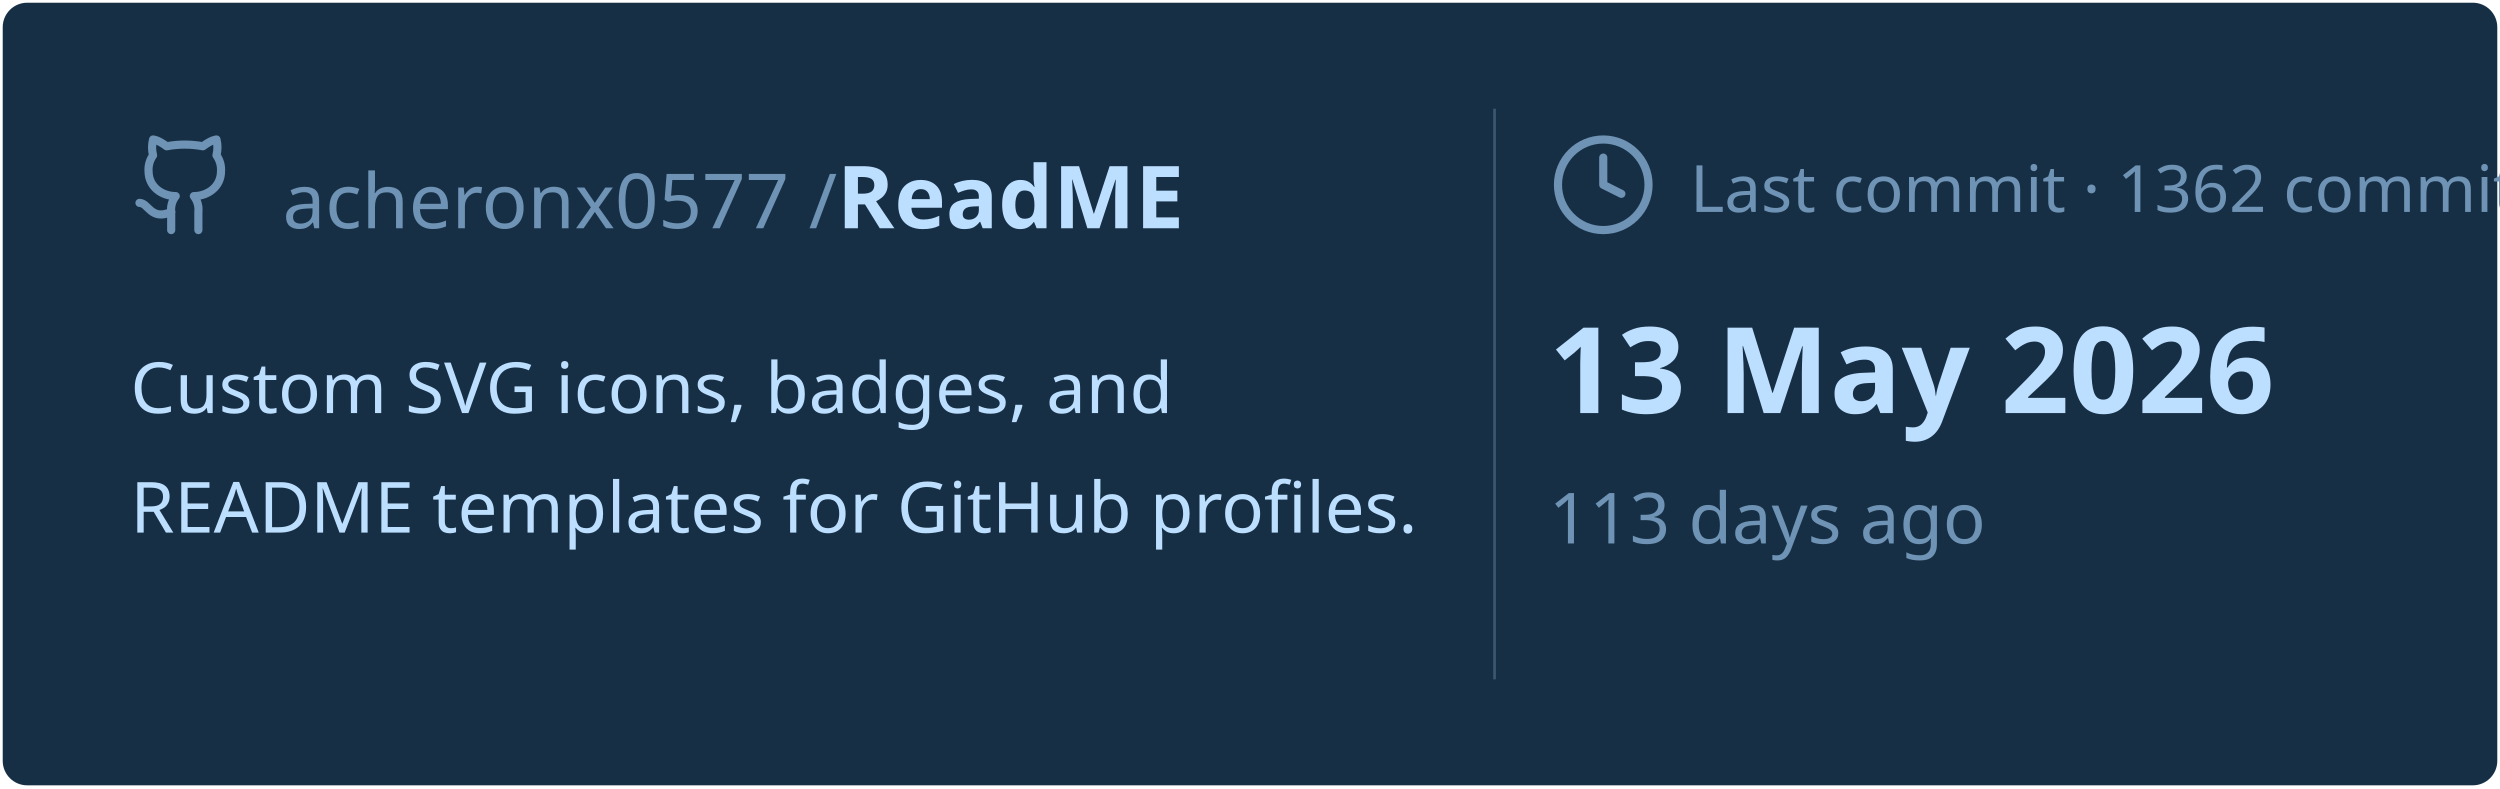
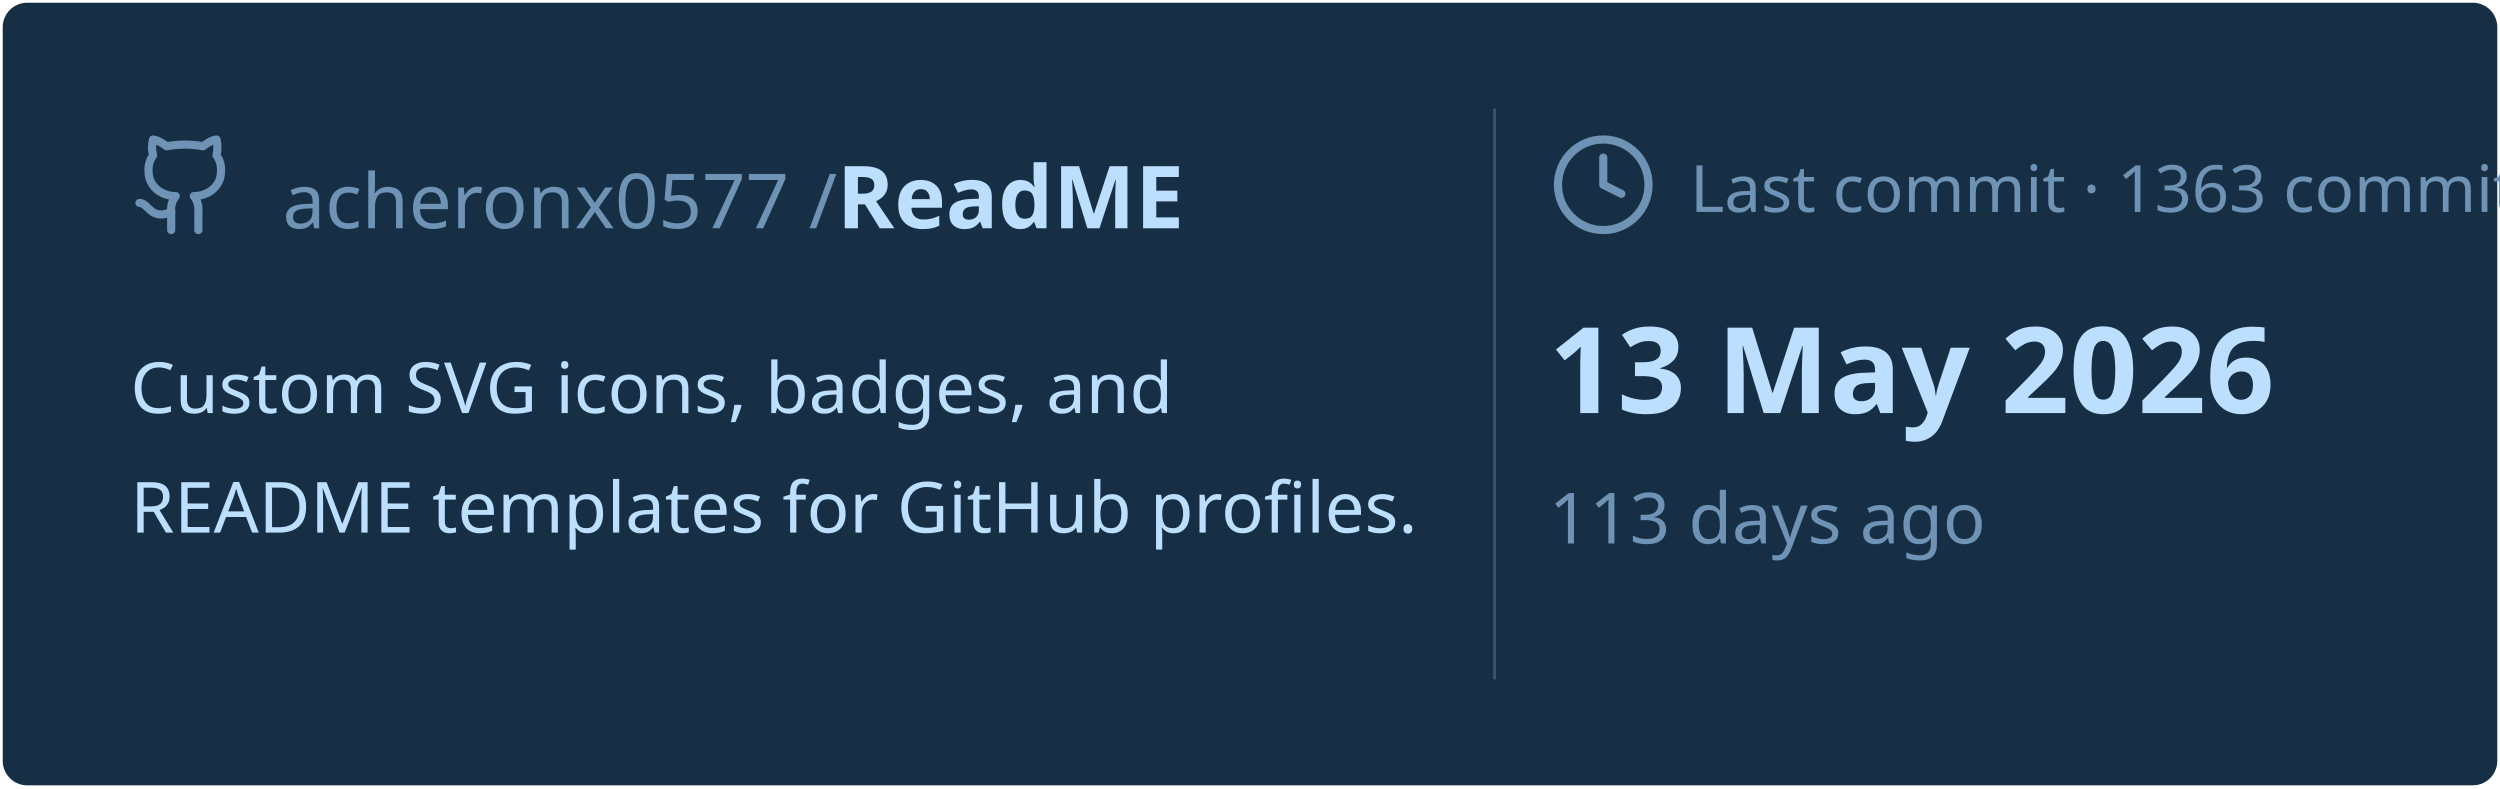
<svg xmlns="http://www.w3.org/2000/svg" viewBox="0 0 460 145" width="460px" height="145px">
  <rect stroke="#000000" stroke-opacity="0" fill="#172F45" rx="4.5" x="0.5" y="0.5" width="459" height="144" />
  <g transform="translate(24, 42)">
    <svg x="0" y="-18" width="20" height="20" viewBox="0 0 24 24" fill="none" stroke="#6E93B5" stroke-width="1.8" stroke-linecap="round" stroke-linejoin="round">
      <path d="M15 22v-4a4.8 4.8 0 0 0-1-3.5c3 0 6-2 6-5.5.08-1.25-.27-2.48-1-3.5.28-1.15.28-2.35 0-3.5 0 0-1 0-3 1.5-2.64-.5-5.36-.5-8 0C6 2 5 2 5 2c-.3 1.15-.3 2.35 0 3.5A5.403 5.403 0 0 0 4 9c0 3.5 3 5.5 6 5.5-.39.49-.68 1.05-.85 1.65-.17.6-.22 1.23-.15 1.85v4" />
      <path d="M9 18c-4.51 2-5-2-7-2" />
    </svg>
    <text x="28" y="0" font-family="&quot;Segoe UI&quot;, Ubuntu, sans-serif" font-size="14" font-weight="400" fill="#6E93B5">acheronx0577 /</text>
    <text x="130" y="0" font-family="&quot;Segoe UI&quot;, Ubuntu, sans-serif" font-size="16" font-weight="700" fill="#BDDFFF">ReadME</text>
  </g>
  <text x="24" y="76" font-family="&quot;Segoe UI&quot;, Ubuntu, sans-serif" font-size="13" font-weight="400" fill="#BDDFFF">Custom SVG icons, badges, and</text>
  <text x="24" y="98" font-family="&quot;Segoe UI&quot;, Ubuntu, sans-serif" font-size="13" font-weight="400" fill="#BDDFFF">README templates for GitHub profiles.</text>
  <line x1="275" y1="20" x2="275" y2="125" stroke="#6E93B5" stroke-width="0.5" stroke-opacity="0.4" />
  <svg x="285" y="24" width="20" height="20" viewBox="0 0 24 24" fill="none" stroke="#6E93B5" stroke-width="1.8" stroke-linecap="round" stroke-linejoin="round">
    <circle cx="12" cy="12" r="10" />
    <polyline points="12 6 12 12 16 14" />
  </svg>
-   <text x="311" y="39" font-family="&quot;Segoe UI&quot;, Ubuntu, sans-serif" font-size="12" font-weight="400" fill="#6E93B5">Last commit · 1362 commits</text>
+   <text x="311" y="39" font-family="&quot;Segoe UI&quot;, Ubuntu, sans-serif" font-size="12" font-weight="400" fill="#6E93B5">Last commit · 1363 commits</text>
  <text x="285" y="76" font-family="&quot;Segoe UI&quot;, Ubuntu, sans-serif" font-size="22" font-weight="700" fill="#BDDFFF">13 May 2026</text>
  <text x="285" y="100" font-family="&quot;Segoe UI&quot;, Ubuntu, sans-serif" font-size="13" font-weight="400" fill="#6E93B5">113 days ago</text>
</svg>
